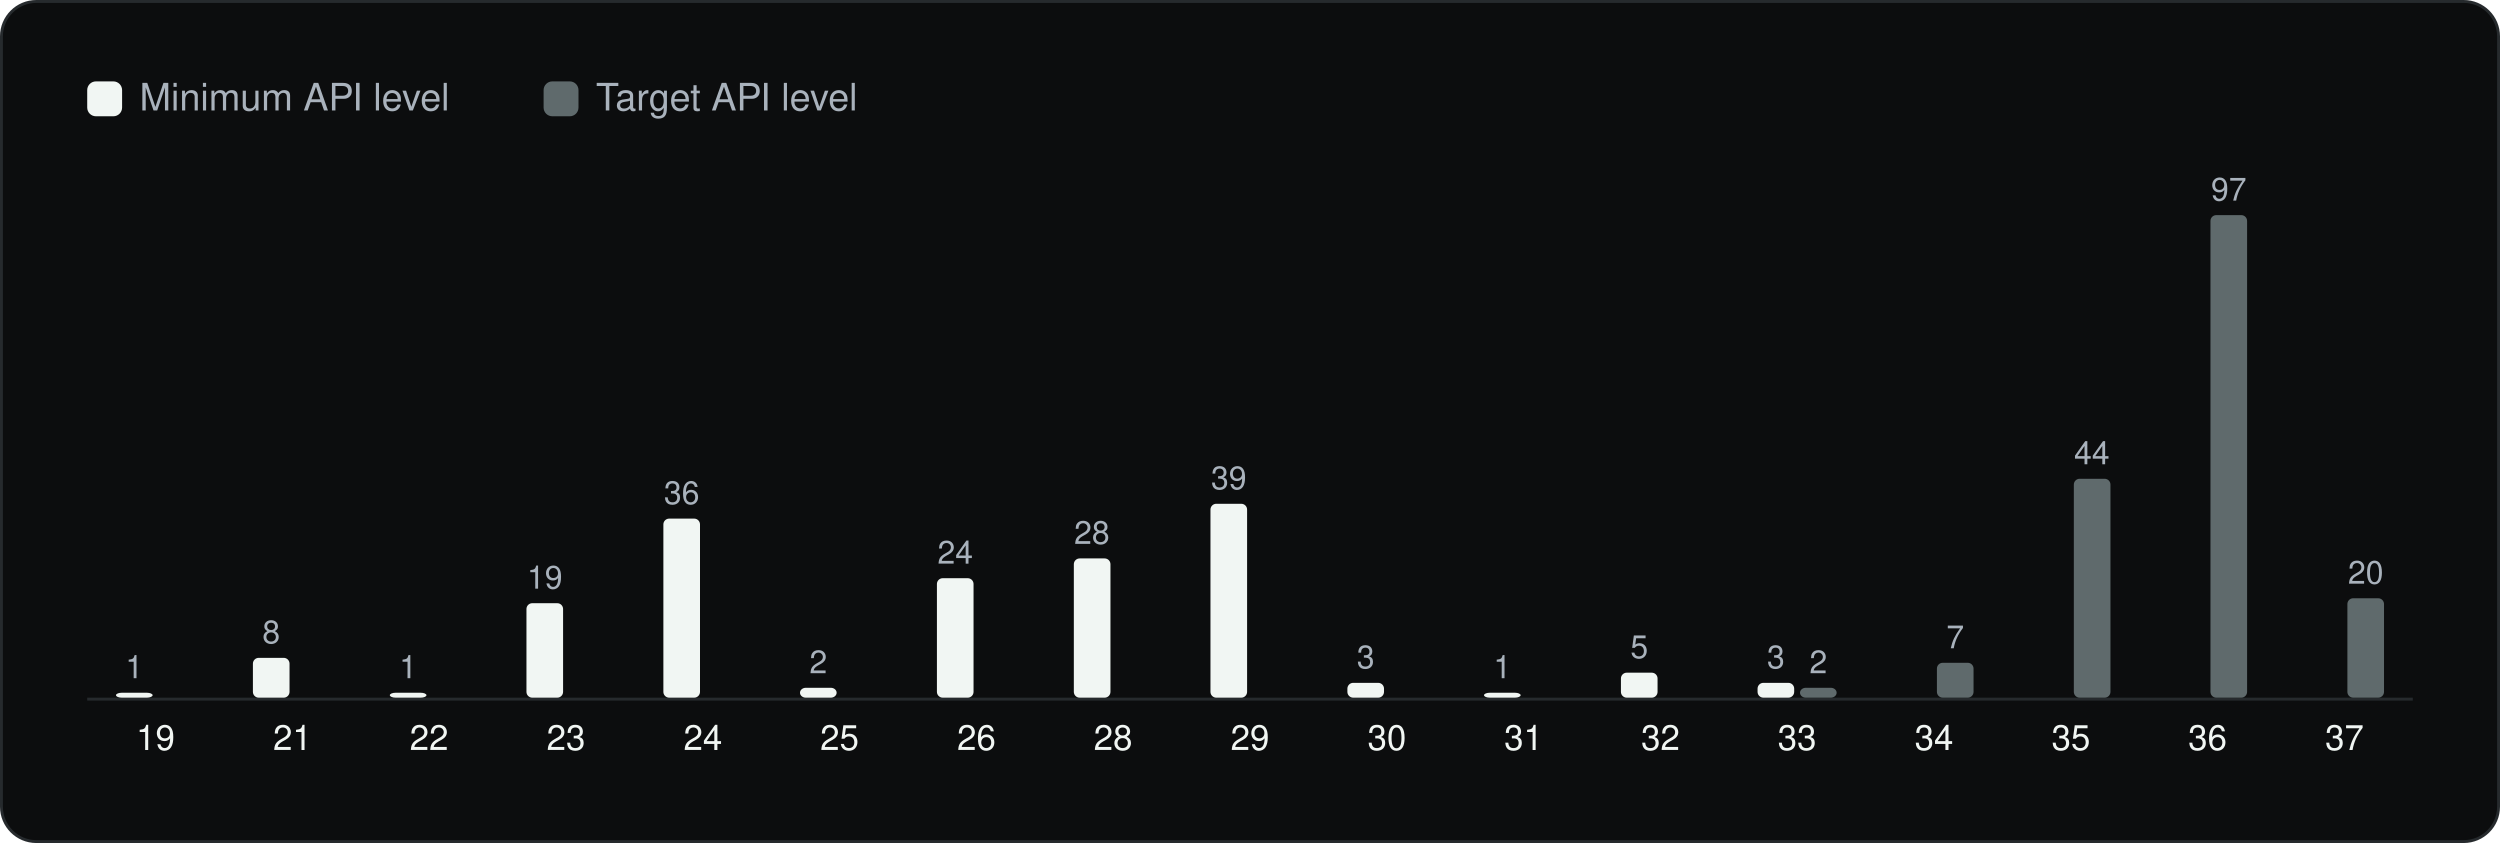
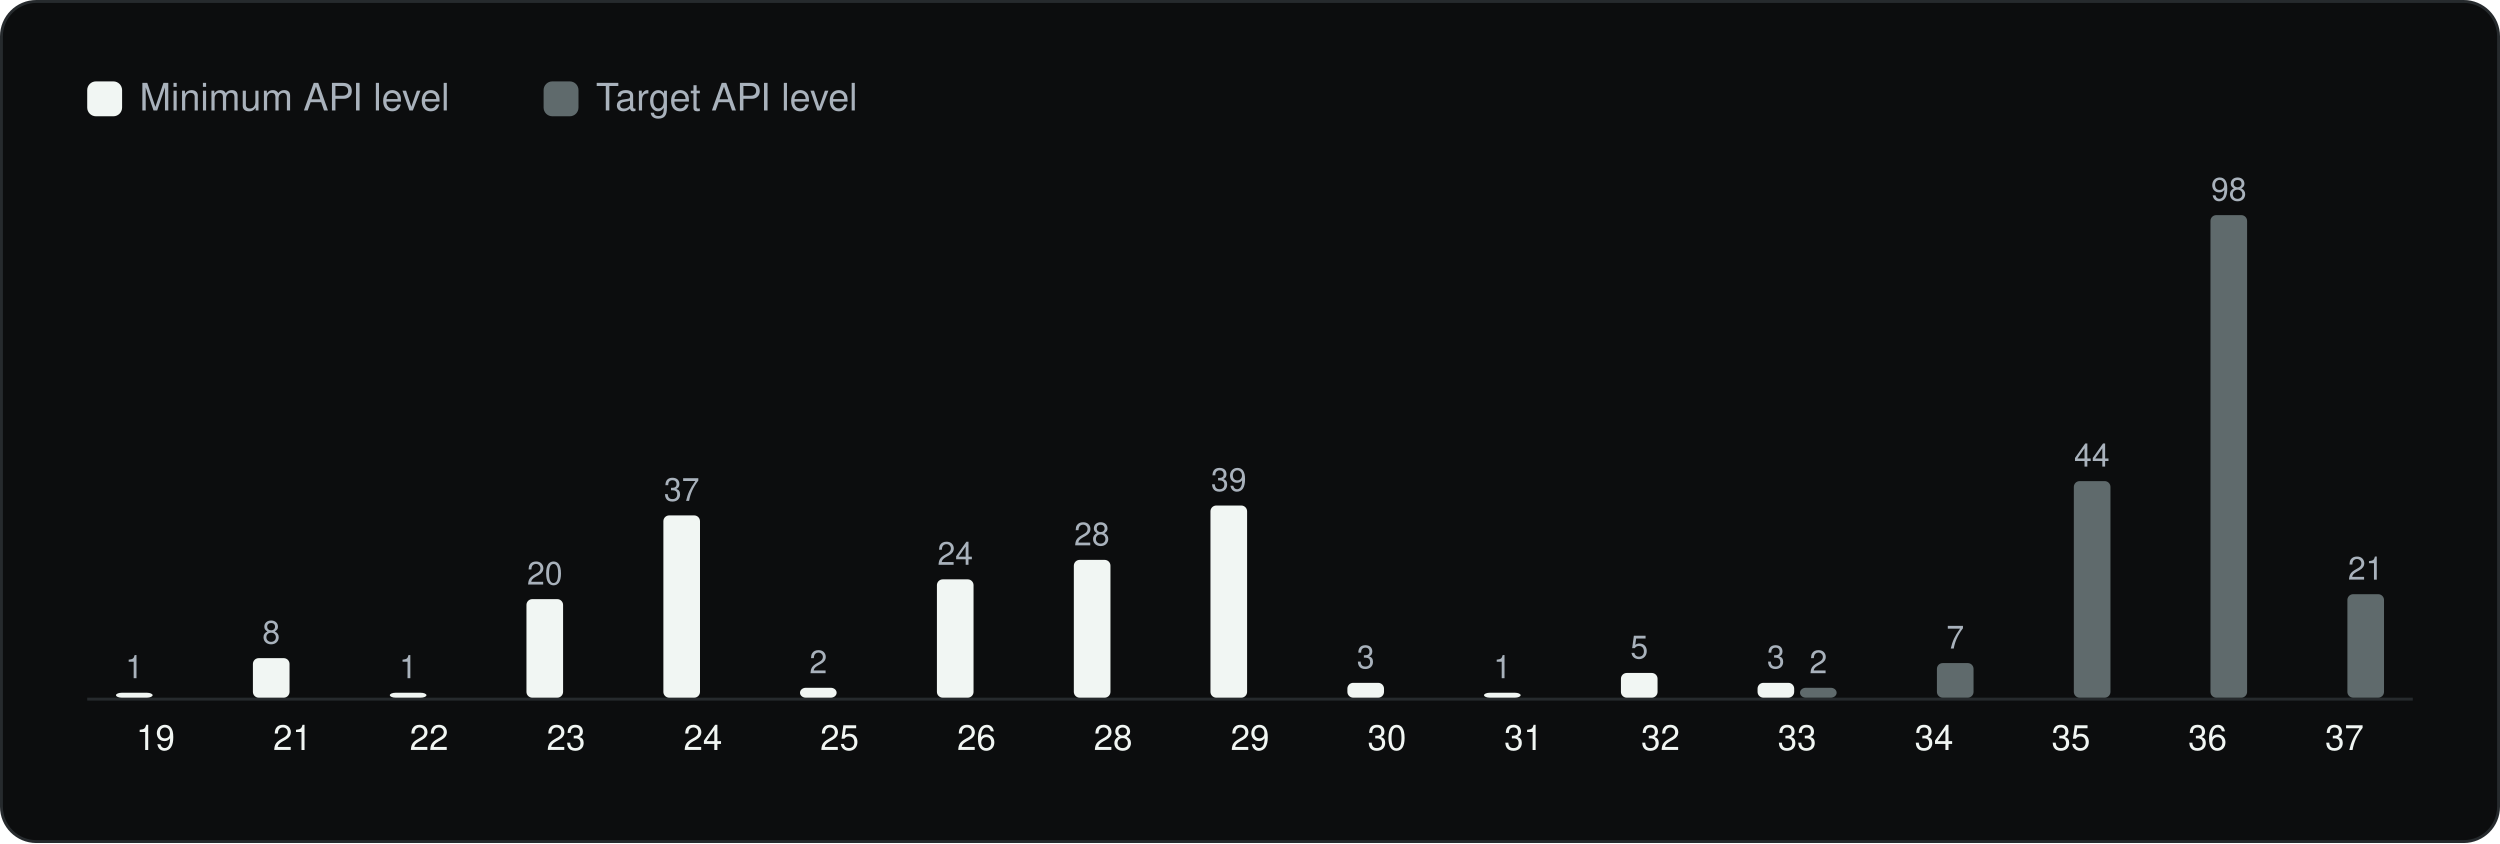
<svg xmlns="http://www.w3.org/2000/svg" viewBox="0 0 860 290" width="860" height="290" role="img" aria-label="Android API levels" font-family="Geist, -apple-system, BlinkMacSystemFont, 'Segoe UI', Helvetica, Arial, sans-serif">
  <rect x="0.5" y="0.5" width="859" height="289" rx="12" fill="#0C0D0E" stroke="#262A2D" />
  <g transform="translate(20 20)">
    <rect x="10" y="8" width="12" height="12" rx="3" fill="#F1F6F3" />
    <text x="28" y="18" font-size="13" fill="#A9B2BC">Minimum API level</text>
    <rect x="167.0" y="8" width="12" height="12" rx="3" fill="#5F6A6C" />
    <text x="185.0" y="18" font-size="13" fill="#A9B2BC">Target API level</text>
    <line x1="10" y1="220.5" x2="810" y2="220.5" stroke="#262A2D" />
    <rect x="19.9" y="218.3" width="12.6" height="1.7" rx="2" fill="#F1F6F3" />
    <text x="26.2" y="213.3" font-size="11" text-anchor="middle" fill="#A9B2BC">1</text>
    <text x="33.5" y="238.0" font-size="12" text-anchor="middle" fill="#F1F6F3">19</text>
-     <rect x="67.0" y="206.3" width="12.6" height="13.7" rx="2" fill="#F1F6F3" />
-     <text x="73.3" y="201.3" font-size="11" text-anchor="middle" fill="#A9B2BC">8</text>
+     <rect x="67.0" y="206.4" width="12.6" height="13.6" rx="2" fill="#F1F6F3" />
+     <text x="73.3" y="201.4" font-size="11" text-anchor="middle" fill="#A9B2BC">8</text>
    <text x="80.6" y="238.0" font-size="12" text-anchor="middle" fill="#F1F6F3">21</text>
    <rect x="114.1" y="218.3" width="12.6" height="1.7" rx="2" fill="#F1F6F3" />
    <text x="120.4" y="213.3" font-size="11" text-anchor="middle" fill="#A9B2BC">1</text>
    <text x="127.6" y="238.0" font-size="12" text-anchor="middle" fill="#F1F6F3">22</text>
-     <rect x="161.1" y="187.5" width="12.6" height="32.5" rx="2" fill="#F1F6F3" />
-     <text x="167.4" y="182.5" font-size="11" text-anchor="middle" fill="#A9B2BC">19</text>
+     <rect x="161.1" y="186.1" width="12.6" height="33.9" rx="2" fill="#F1F6F3" />
+     <text x="167.4" y="181.1" font-size="11" text-anchor="middle" fill="#A9B2BC">20</text>
    <text x="174.7" y="238.0" font-size="12" text-anchor="middle" fill="#F1F6F3">23</text>
-     <rect x="208.2" y="158.4" width="12.6" height="61.6" rx="2" fill="#F1F6F3" />
-     <text x="214.5" y="153.4" font-size="11" text-anchor="middle" fill="#A9B2BC">36</text>
+     <rect x="208.2" y="157.3" width="12.6" height="62.7" rx="2" fill="#F1F6F3" />
+     <text x="214.5" y="152.3" font-size="11" text-anchor="middle" fill="#A9B2BC">37</text>
    <text x="221.8" y="238.0" font-size="12" text-anchor="middle" fill="#F1F6F3">24</text>
    <rect x="255.2" y="216.6" width="12.6" height="3.4" rx="2" fill="#F1F6F3" />
    <text x="261.5" y="211.6" font-size="11" text-anchor="middle" fill="#A9B2BC">2</text>
    <text x="268.8" y="238.0" font-size="12" text-anchor="middle" fill="#F1F6F3">25</text>
-     <rect x="302.3" y="178.9" width="12.6" height="41.1" rx="2" fill="#F1F6F3" />
-     <text x="308.6" y="173.9" font-size="11" text-anchor="middle" fill="#A9B2BC">24</text>
+     <rect x="302.3" y="179.3" width="12.6" height="40.7" rx="2" fill="#F1F6F3" />
+     <text x="308.6" y="174.3" font-size="11" text-anchor="middle" fill="#A9B2BC">24</text>
    <text x="315.9" y="238.0" font-size="12" text-anchor="middle" fill="#F1F6F3">26</text>
-     <rect x="349.4" y="172.1" width="12.6" height="47.9" rx="2" fill="#F1F6F3" />
-     <text x="355.6" y="167.1" font-size="11" text-anchor="middle" fill="#A9B2BC">28</text>
+     <rect x="349.4" y="172.6" width="12.6" height="47.4" rx="2" fill="#F1F6F3" />
+     <text x="355.6" y="167.6" font-size="11" text-anchor="middle" fill="#A9B2BC">28</text>
    <text x="362.9" y="238.0" font-size="12" text-anchor="middle" fill="#F1F6F3">28</text>
-     <rect x="396.4" y="153.3" width="12.6" height="66.7" rx="2" fill="#F1F6F3" />
-     <text x="402.7" y="148.3" font-size="11" text-anchor="middle" fill="#A9B2BC">39</text>
+     <rect x="396.4" y="153.9" width="12.6" height="66.1" rx="2" fill="#F1F6F3" />
+     <text x="402.7" y="148.9" font-size="11" text-anchor="middle" fill="#A9B2BC">39</text>
    <text x="410.0" y="238.0" font-size="12" text-anchor="middle" fill="#F1F6F3">29</text>
    <rect x="443.5" y="214.9" width="12.6" height="5.1" rx="2" fill="#F1F6F3" />
    <text x="449.8" y="209.9" font-size="11" text-anchor="middle" fill="#A9B2BC">3</text>
    <text x="457.1" y="238.0" font-size="12" text-anchor="middle" fill="#F1F6F3">30</text>
    <rect x="490.5" y="218.3" width="12.6" height="1.7" rx="2" fill="#F1F6F3" />
    <text x="496.8" y="213.3" font-size="11" text-anchor="middle" fill="#A9B2BC">1</text>
    <text x="504.1" y="238.0" font-size="12" text-anchor="middle" fill="#F1F6F3">31</text>
-     <rect x="537.6" y="211.4" width="12.6" height="8.6" rx="2" fill="#F1F6F3" />
-     <text x="543.9" y="206.4" font-size="11" text-anchor="middle" fill="#A9B2BC">5</text>
+     <rect x="537.6" y="211.5" width="12.6" height="8.5" rx="2" fill="#F1F6F3" />
+     <text x="543.9" y="206.5" font-size="11" text-anchor="middle" fill="#A9B2BC">5</text>
    <text x="551.2" y="238.0" font-size="12" text-anchor="middle" fill="#F1F6F3">32</text>
    <rect x="584.6" y="214.9" width="12.6" height="5.1" rx="2" fill="#F1F6F3" />
    <text x="590.9" y="209.9" font-size="11" text-anchor="middle" fill="#A9B2BC">3</text>
    <rect x="599.2" y="216.6" width="12.6" height="3.4" rx="2" fill="#5F6A6C" />
    <text x="605.5" y="211.6" font-size="11" text-anchor="middle" fill="#A9B2BC">2</text>
    <text x="598.2" y="238.0" font-size="12" text-anchor="middle" fill="#F1F6F3">33</text>
-     <rect x="646.3" y="208.0" width="12.6" height="12.0" rx="2" fill="#5F6A6C" />
-     <text x="652.6" y="203.0" font-size="11" text-anchor="middle" fill="#A9B2BC">7</text>
+     <rect x="646.3" y="208.1" width="12.6" height="11.9" rx="2" fill="#5F6A6C" />
+     <text x="652.6" y="203.1" font-size="11" text-anchor="middle" fill="#A9B2BC">7</text>
    <text x="645.3" y="238.0" font-size="12" text-anchor="middle" fill="#F1F6F3">34</text>
-     <rect x="693.4" y="144.7" width="12.6" height="75.3" rx="2" fill="#5F6A6C" />
-     <text x="699.6" y="139.7" font-size="11" text-anchor="middle" fill="#A9B2BC">44</text>
+     <rect x="693.4" y="145.5" width="12.6" height="74.5" rx="2" fill="#5F6A6C" />
+     <text x="699.6" y="140.5" font-size="11" text-anchor="middle" fill="#A9B2BC">44</text>
    <text x="692.4" y="238.0" font-size="12" text-anchor="middle" fill="#F1F6F3">35</text>
    <rect x="740.4" y="54.0" width="12.6" height="166.0" rx="2" fill="#5F6A6C" />
-     <text x="746.7" y="49.0" font-size="11" text-anchor="middle" fill="#A9B2BC">97</text>
+     <text x="746.7" y="49.0" font-size="11" text-anchor="middle" fill="#A9B2BC">98</text>
    <text x="739.4" y="238.0" font-size="12" text-anchor="middle" fill="#F1F6F3">36</text>
-     <rect x="787.5" y="185.8" width="12.6" height="34.2" rx="2" fill="#5F6A6C" />
-     <text x="793.8" y="180.8" font-size="11" text-anchor="middle" fill="#A9B2BC">20</text>
+     <rect x="787.5" y="184.4" width="12.6" height="35.6" rx="2" fill="#5F6A6C" />
+     <text x="793.8" y="179.4" font-size="11" text-anchor="middle" fill="#A9B2BC">21</text>
    <text x="786.5" y="238.0" font-size="12" text-anchor="middle" fill="#F1F6F3">37</text>
  </g>
</svg>
